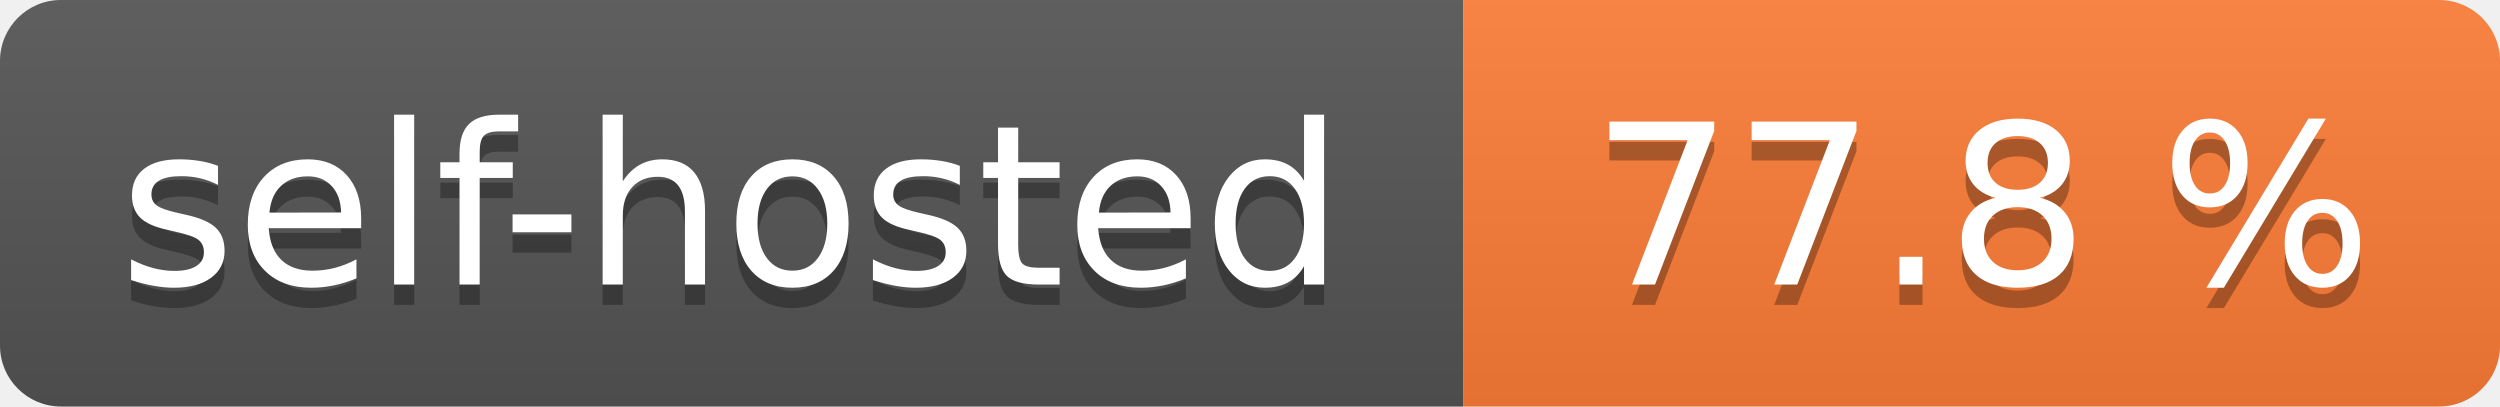
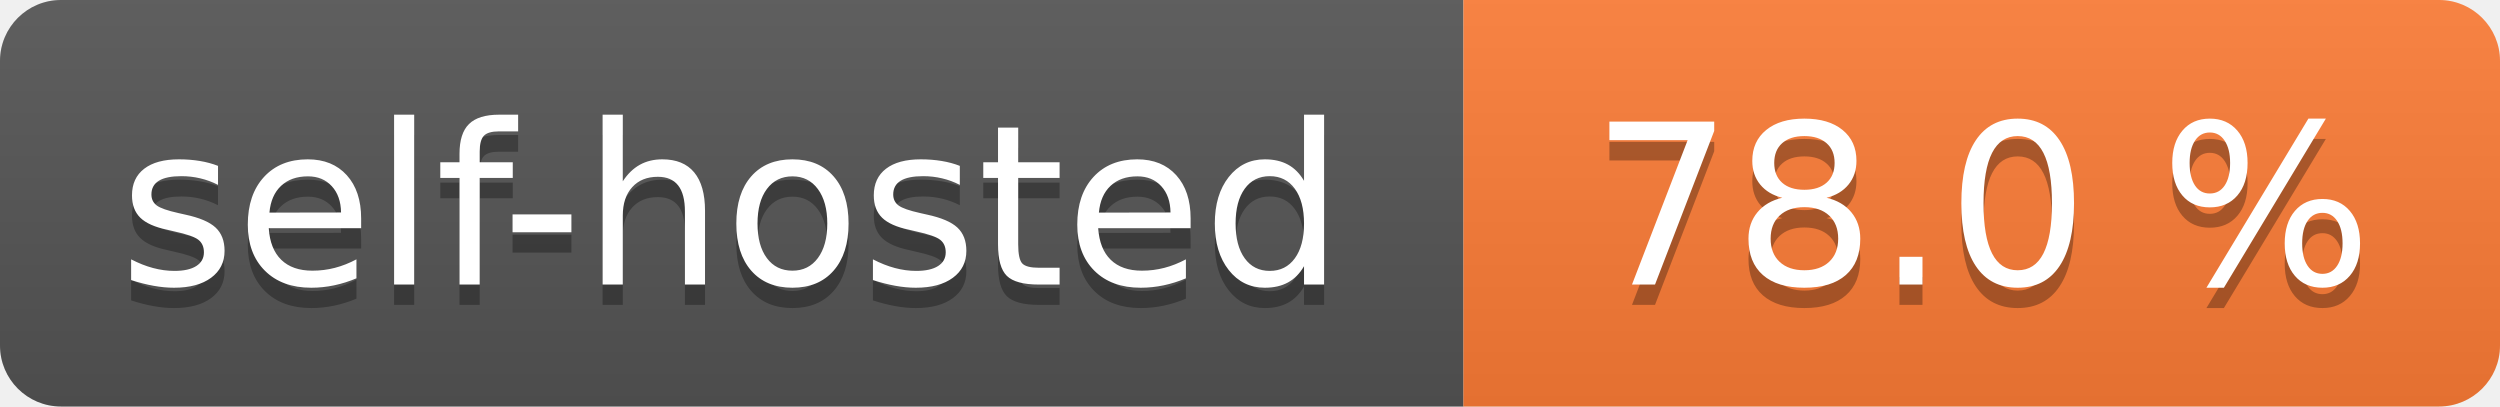
- <svg xmlns="http://www.w3.org/2000/svg" width="123" height="20" role="img" aria-label="self-hosted: 77.8 %">
+ <svg xmlns="http://www.w3.org/2000/svg" width="123" height="20" role="img" aria-label="self-hosted: 78.0 %">
  <linearGradient id="s" x2="0" y2="100%">
    <stop offset="0" stop-color="#bbb" stop-opacity=".1" />
    <stop offset="1" stop-opacity=".1" />
  </linearGradient>
  <clipPath id="r">
    <rect width="123" height="20" rx="3" fill="#fff" />
  </clipPath>
  <g clip-path="url(#r)">
    <rect width="72" height="20" fill="#555" />
    <rect x="72" width="51" height="20" fill="#fe7d37" />
    <rect width="123" height="20" fill="url(#s)" />
  </g>
  <g fill="#fff" text-anchor="middle" font-family="Verdana,Geneva,DejaVu Sans,sans-serif" text-rendering="geometricPrecision" font-size="110">
    <text aria-hidden="true" x="360.0" transform="scale(.1)" textLength="620" y="150" fill="#010101" fill-opacity=".3">self-hosted</text>
    <text x="360.0" transform="scale(.1)" textLength="620" y="140" fill="#fff">self-hosted</text>
-     <text aria-hidden="true" x="975.0" transform="scale(.1)" textLength="410" y="150" fill="#010101" fill-opacity=".3">77.8 %</text>
-     <text x="975.0" transform="scale(.1)" textLength="410" y="140" fill="#fff">77.8 %</text>
+     <text aria-hidden="true" x="975.0" transform="scale(.1)" textLength="410" y="150" fill="#010101" fill-opacity=".3">78.0 %</text>
+     <text x="975.0" transform="scale(.1)" textLength="410" y="140" fill="#fff">78.0 %</text>
  </g>
</svg>
